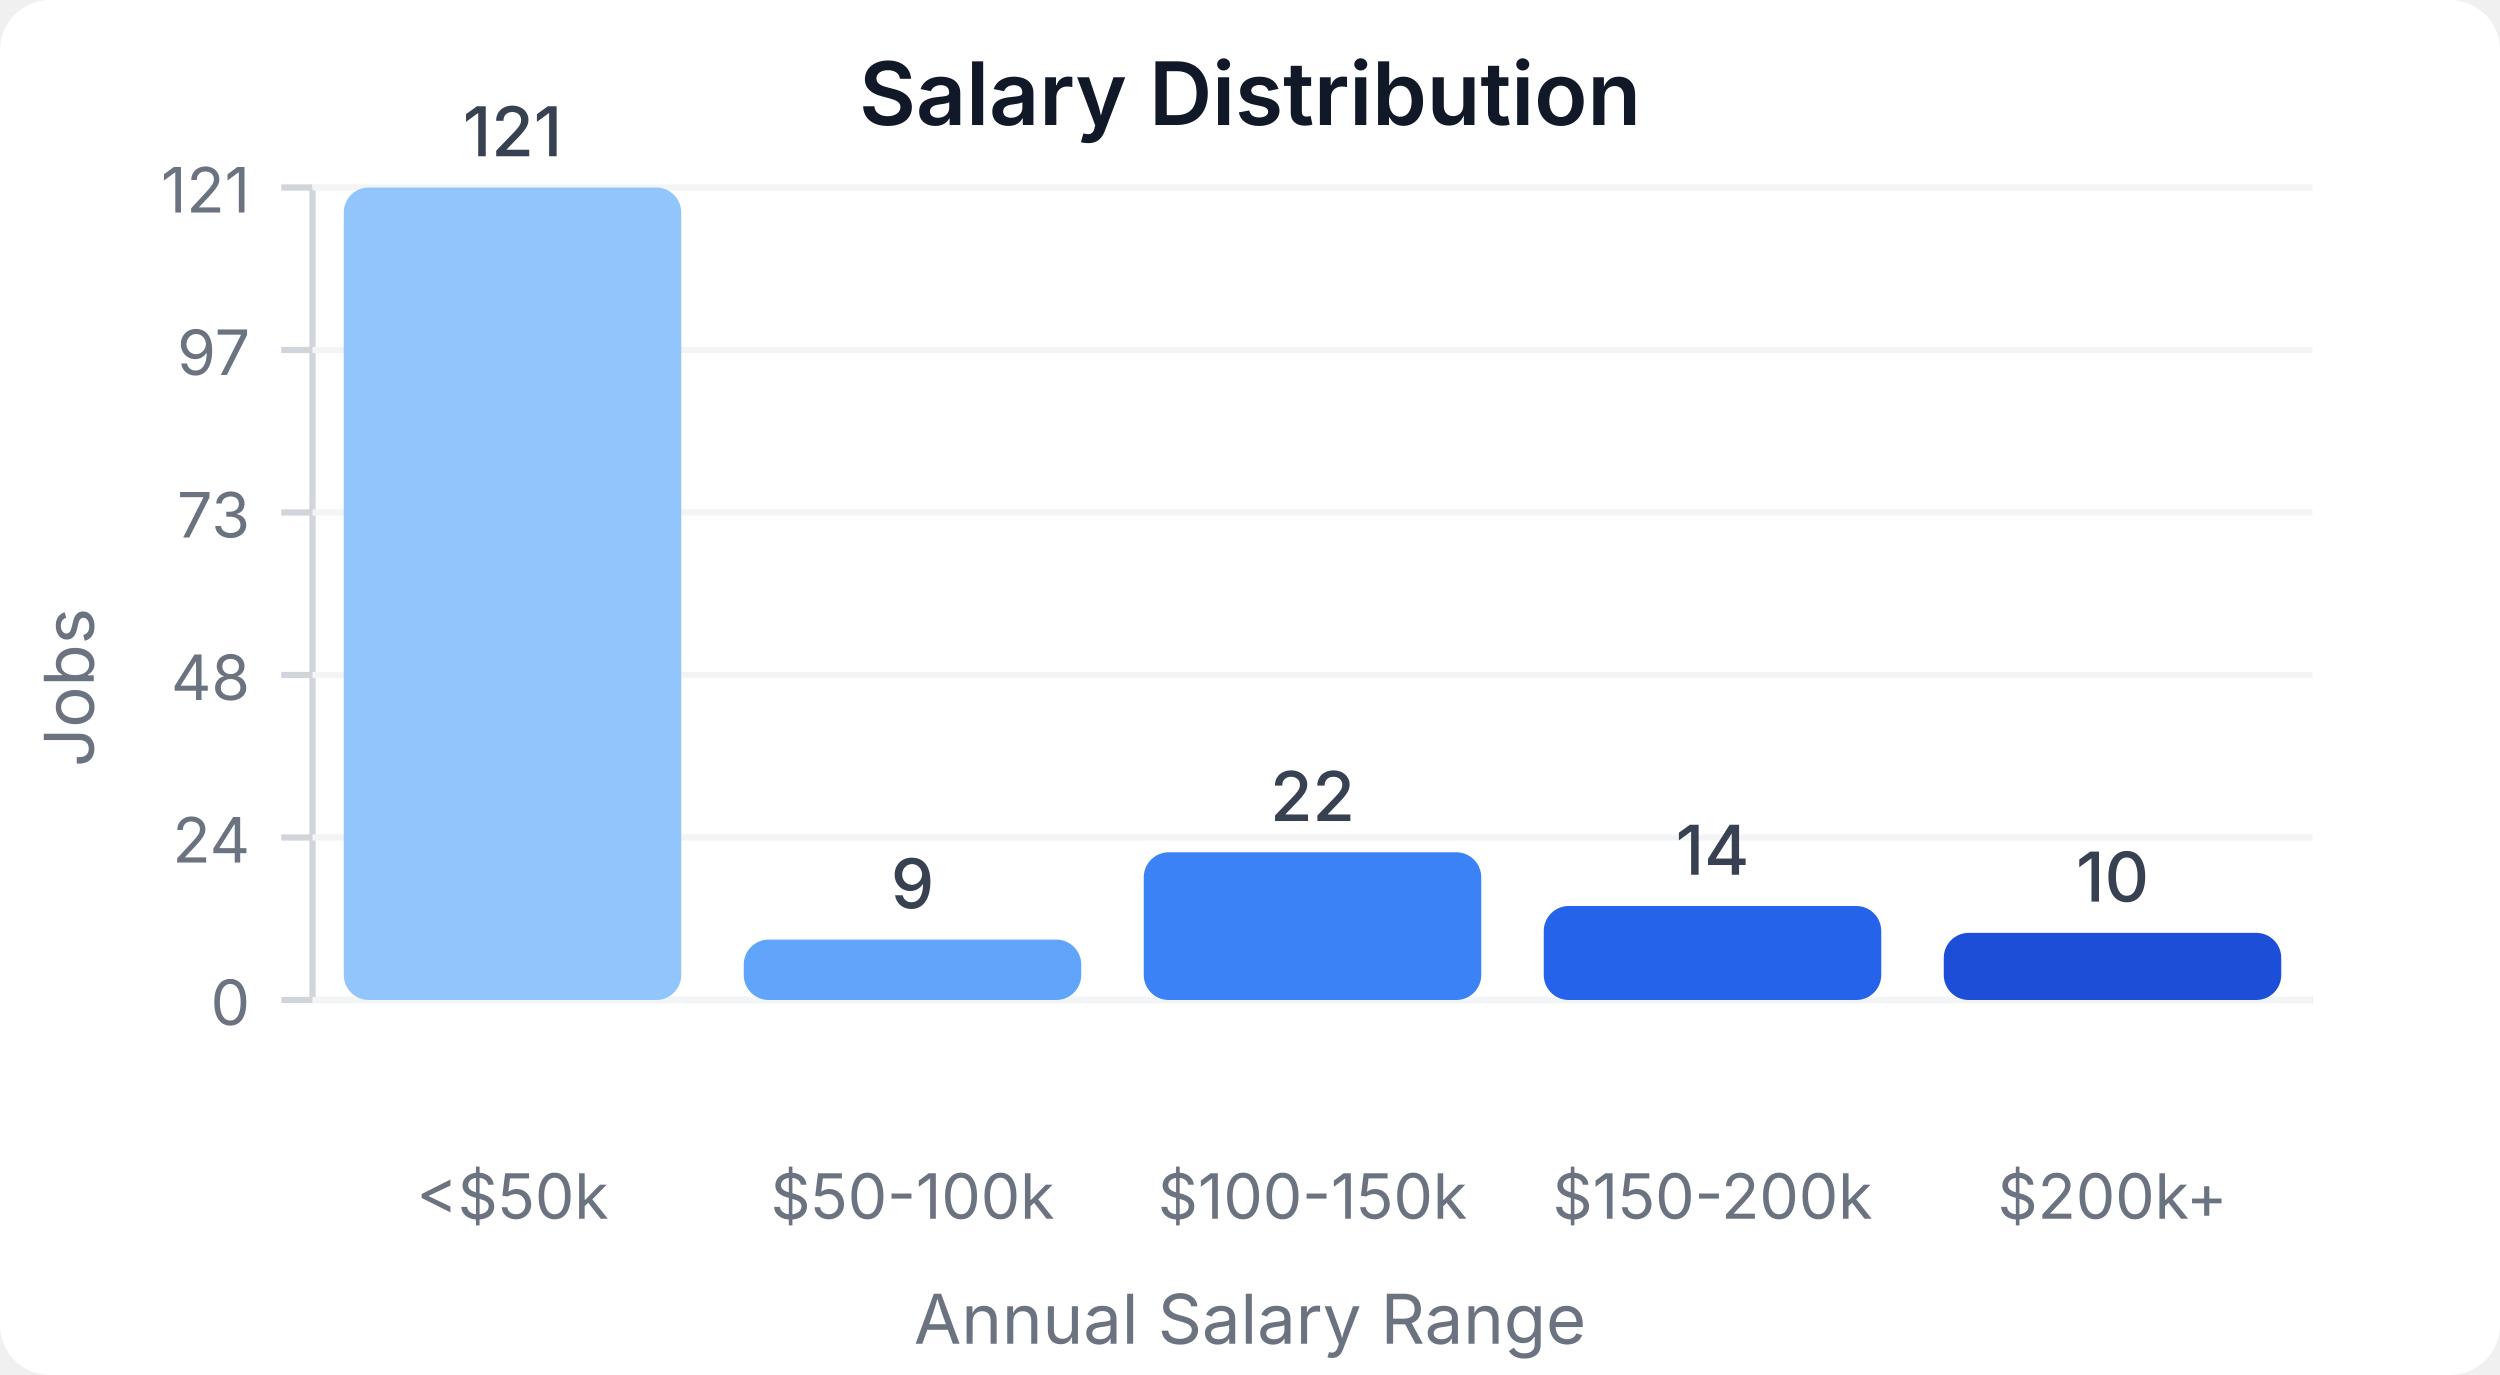
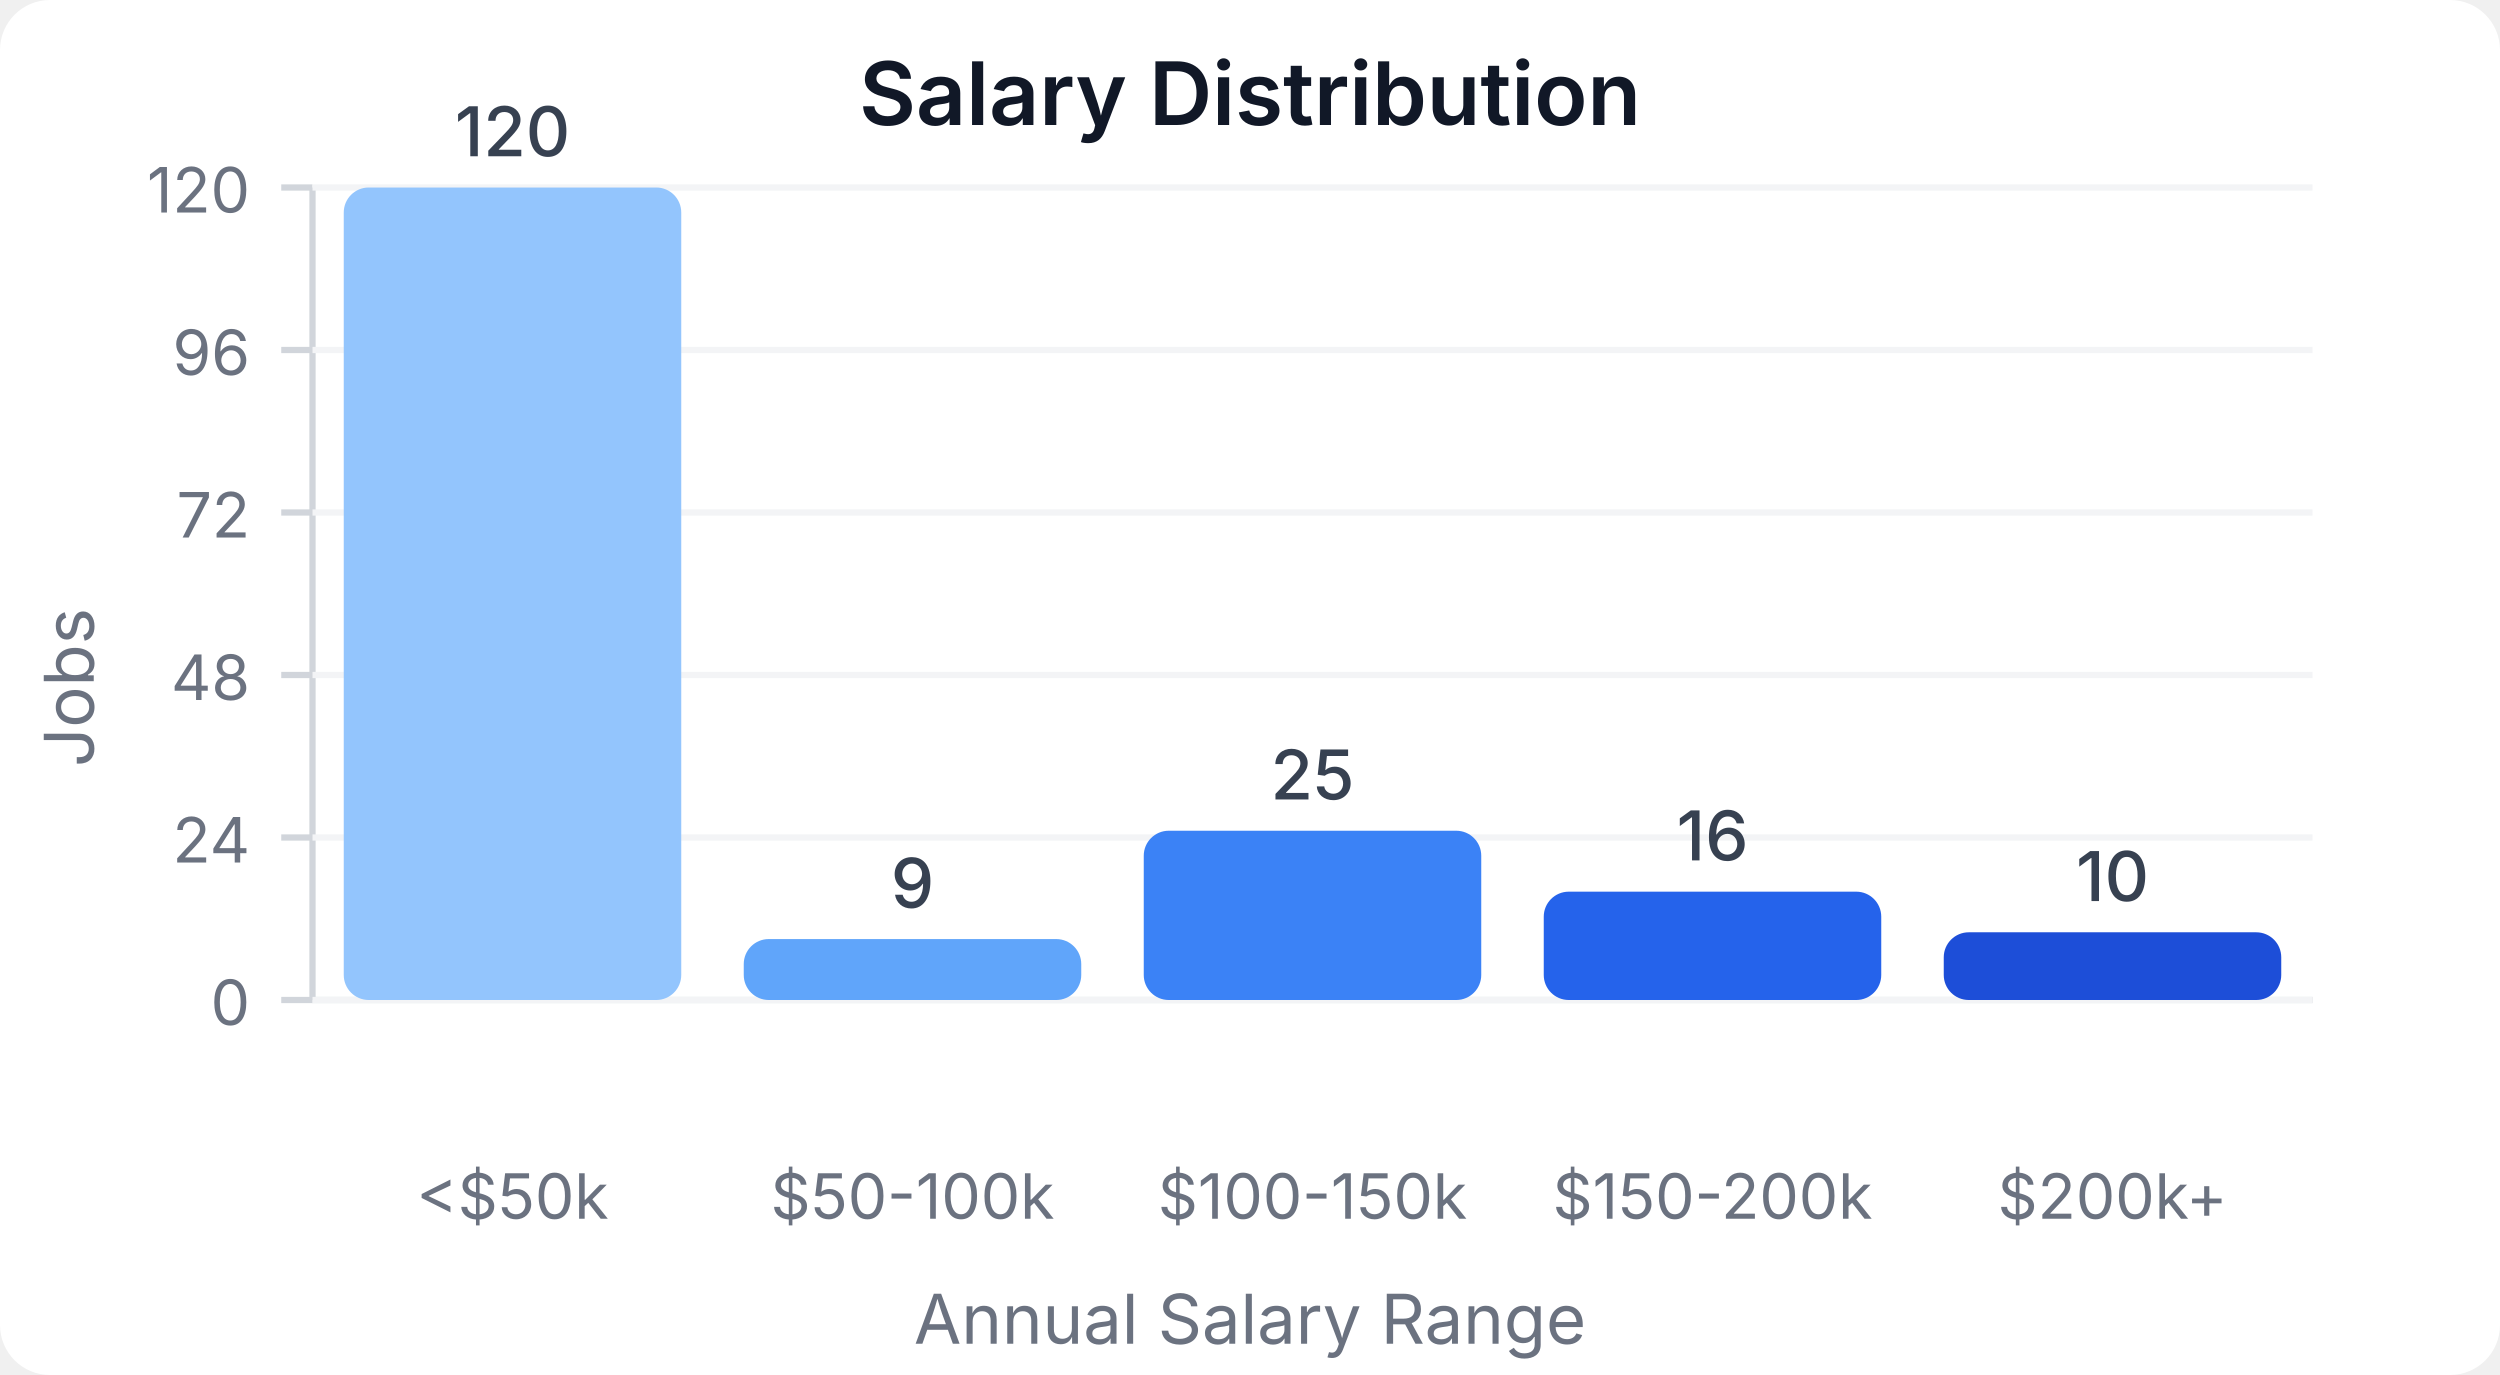
<svg xmlns="http://www.w3.org/2000/svg" width="400" height="220" viewBox="0 0 400 220">
  <style>
    text { font-family: system-ui, -apple-system, sans-serif; }
  </style>
  <rect width="400" height="220" fill="#ffffff" rx="8" />
  <text x="200" y="20" text-anchor="middle" font-size="14" font-weight="600" fill="#111827">Salary Distribution</text>
  <line x1="50" y1="30" x2="50" y2="160" stroke="#d1d5db" stroke-width="1" />
  <line x1="50" y1="160" x2="370" y2="160" stroke="#d1d5db" stroke-width="1" />
  <line x1="45" y1="160" x2="50" y2="160" stroke="#d1d5db" stroke-width="1" />
  <text x="40" y="164" text-anchor="end" font-size="10" fill="#6b7280">0</text>
  <line x1="50" y1="160" x2="370" y2="160" stroke="#f3f4f6" stroke-width="1" />
  <line x1="45" y1="134" x2="50" y2="134" stroke="#d1d5db" stroke-width="1" />
  <text x="40" y="138" text-anchor="end" font-size="10" fill="#6b7280">24</text>
  <line x1="50" y1="134" x2="370" y2="134" stroke="#f3f4f6" stroke-width="1" />
  <line x1="45" y1="108" x2="50" y2="108" stroke="#d1d5db" stroke-width="1" />
  <text x="40" y="112" text-anchor="end" font-size="10" fill="#6b7280">48</text>
  <line x1="50" y1="108" x2="370" y2="108" stroke="#f3f4f6" stroke-width="1" />
  <line x1="45" y1="82" x2="50" y2="82" stroke="#d1d5db" stroke-width="1" />
-   <text x="40" y="86" text-anchor="end" font-size="10" fill="#6b7280">73</text>
+   <text x="40" y="86" text-anchor="end" font-size="10" fill="#6b7280">72</text>
  <line x1="50" y1="82" x2="370" y2="82" stroke="#f3f4f6" stroke-width="1" />
  <line x1="45" y1="56" x2="50" y2="56" stroke="#d1d5db" stroke-width="1" />
-   <text x="40" y="60" text-anchor="end" font-size="10" fill="#6b7280">97</text>
+   <text x="40" y="60" text-anchor="end" font-size="10" fill="#6b7280">96</text>
  <line x1="50" y1="56" x2="370" y2="56" stroke="#f3f4f6" stroke-width="1" />
  <line x1="45" y1="30" x2="50" y2="30" stroke="#d1d5db" stroke-width="1" />
-   <text x="40" y="34" text-anchor="end" font-size="10" fill="#6b7280">121</text>
+   <text x="40" y="34" text-anchor="end" font-size="10" fill="#6b7280">120</text>
  <line x1="50" y1="30" x2="370" y2="30" stroke="#f3f4f6" stroke-width="1" />
  <rect x="55" y="30" width="54" height="130" fill="#93c5fd" rx="4" />
-   <text x="82" y="25" text-anchor="middle" font-size="11" fill="#374151" font-weight="500">121</text>
+   <text x="82" y="25" text-anchor="middle" font-size="11" fill="#374151" font-weight="500">120</text>
  <text x="82" y="195" text-anchor="middle" font-size="10" fill="#6b7280">&lt;$50k</text>
-   <rect x="119" y="150.331" width="54" height="9.669" fill="#60a5fa" rx="4" />
-   <text x="146" y="145.331" text-anchor="middle" font-size="11" fill="#374151" font-weight="500">9</text>
+   <rect x="119" y="150.25" width="54" height="9.75" fill="#60a5fa" rx="4" />
+   <text x="146" y="145.25" text-anchor="middle" font-size="11" fill="#374151" font-weight="500">9</text>
  <text x="146" y="195" text-anchor="middle" font-size="10" fill="#6b7280">$50-100k</text>
-   <rect x="183" y="136.364" width="54" height="23.636" fill="#3b82f6" rx="4" />
-   <text x="210" y="131.364" text-anchor="middle" font-size="11" fill="#374151" font-weight="500">22</text>
+   <rect x="183" y="132.917" width="54" height="27.083" fill="#3b82f6" rx="4" />
+   <text x="210" y="127.917" text-anchor="middle" font-size="11" fill="#374151" font-weight="500">25</text>
  <text x="210" y="195" text-anchor="middle" font-size="10" fill="#6b7280">$100-150k</text>
-   <rect x="247" y="144.959" width="54" height="15.041" fill="#2563eb" rx="4" />
-   <text x="274" y="139.959" text-anchor="middle" font-size="11" fill="#374151" font-weight="500">14</text>
+   <rect x="247" y="142.667" width="54" height="17.333" fill="#2563eb" rx="4" />
+   <text x="274" y="137.667" text-anchor="middle" font-size="11" fill="#374151" font-weight="500">16</text>
  <text x="274" y="195" text-anchor="middle" font-size="10" fill="#6b7280">$150-200k</text>
-   <rect x="311" y="149.256" width="54" height="10.744" fill="#1d4ed8" rx="4" />
-   <text x="338" y="144.256" text-anchor="middle" font-size="11" fill="#374151" font-weight="500">10</text>
+   <rect x="311" y="149.167" width="54" height="10.833" fill="#1d4ed8" rx="4" />
+   <text x="338" y="144.167" text-anchor="middle" font-size="11" fill="#374151" font-weight="500">10</text>
  <text x="338" y="195" text-anchor="middle" font-size="10" fill="#6b7280">$200k+</text>
  <text x="15" y="110" text-anchor="middle" font-size="11" fill="#6b7280" transform="rotate(-90, 15, 110)">Jobs</text>
  <text x="200" y="215" text-anchor="middle" font-size="11" fill="#6b7280">Annual Salary Range</text>
</svg>
